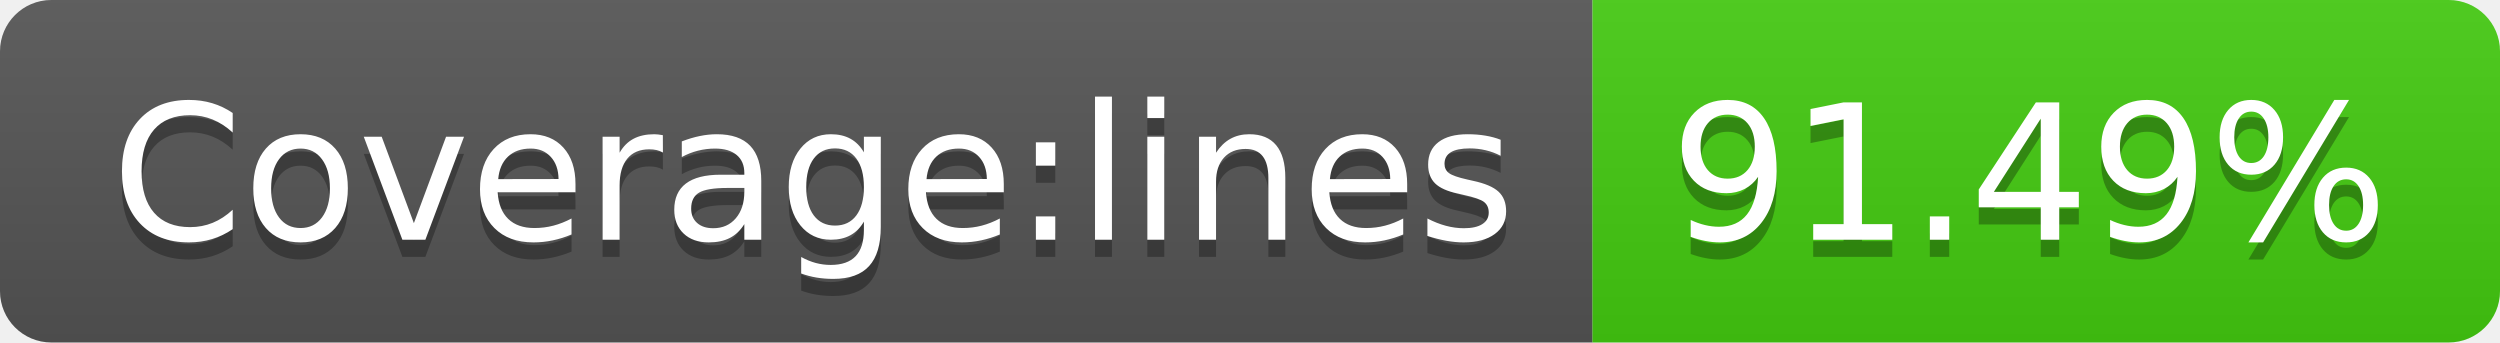
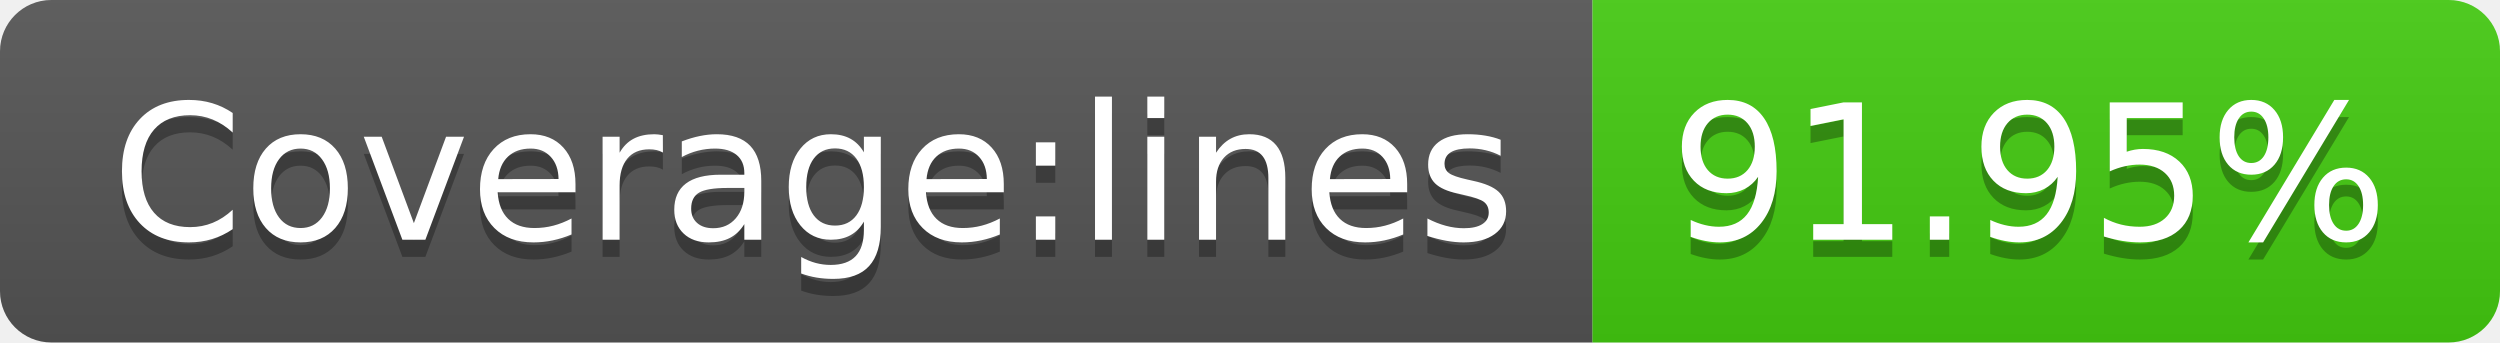
- <svg xmlns="http://www.w3.org/2000/svg" width="146" height="20" role="img" aria-label="Coverage:lines: 91.49%">
+ <svg xmlns="http://www.w3.org/2000/svg" width="146" height="20" role="img" aria-label="Coverage:lines: 91.95%">
  <linearGradient id="s" x2="0" y2="100%">
    <stop offset="0" stop-color="#bbb" stop-opacity=".1" />
    <stop offset="1" stop-opacity=".1" />
  </linearGradient>
  <clipPath id="r">
    <rect width="146" height="20" rx="3" fill="#fff" />
  </clipPath>
  <g clip-path="url(#r)">
    <rect width="93" height="20" fill="#555" />
    <rect x="93" width="53" height="20" fill="#4c1" />
    <rect width="146" height="20" fill="url(#s)" />
  </g>
  <g fill="#fff" text-anchor="middle" font-family="Verdana,Geneva,DejaVu Sans,sans-serif" text-rendering="geometricPrecision" font-size="110">
    <text aria-hidden="true" x="475" y="150" fill="#010101" fill-opacity=".3" transform="scale(.1)" textLength="830">Coverage:lines</text>
    <text x="475" y="140" transform="scale(.1)" fill="#fff" textLength="830">Coverage:lines</text>
-     <text aria-hidden="true" x="1185" y="150" fill="#010101" fill-opacity=".3" transform="scale(.1)" textLength="430">91.49%</text>
-     <text x="1185" y="140" transform="scale(.1)" fill="#fff" textLength="430">91.49%</text>
+     <text aria-hidden="true" x="1185" y="150" fill="#010101" fill-opacity=".3" transform="scale(.1)" textLength="430">91.95%</text>
+     <text x="1185" y="140" transform="scale(.1)" fill="#fff" textLength="430">91.95%</text>
  </g>
</svg>
